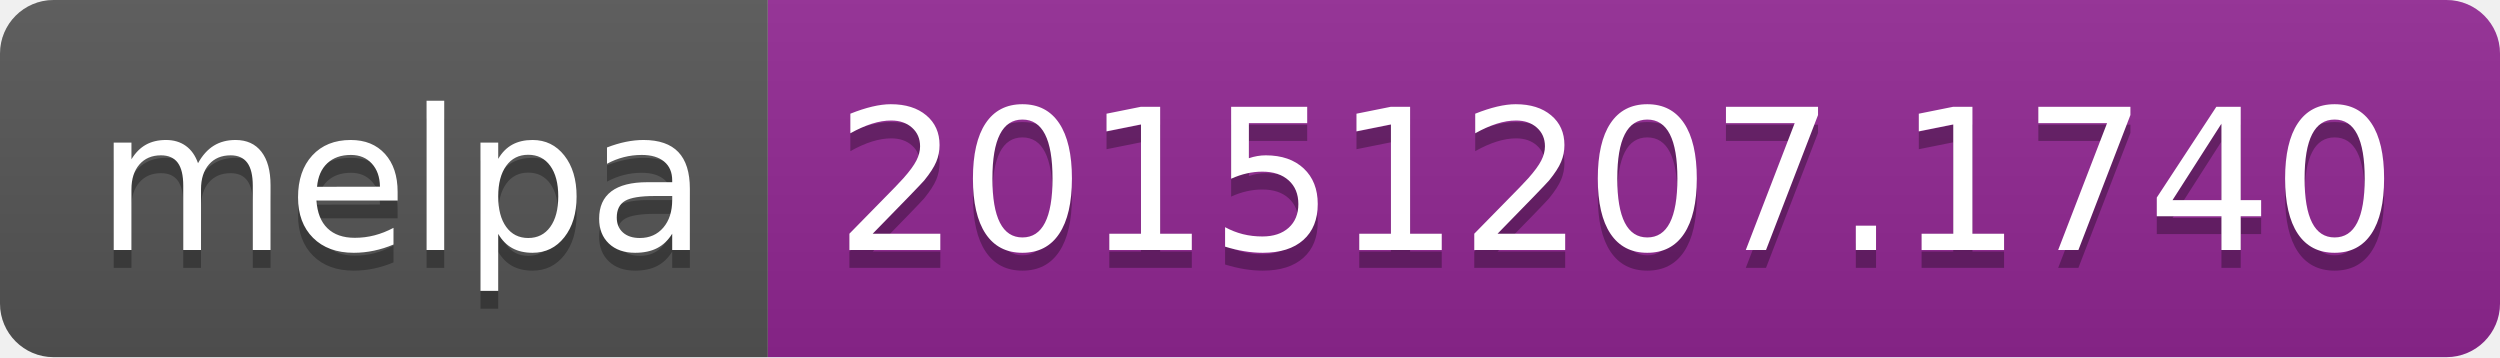
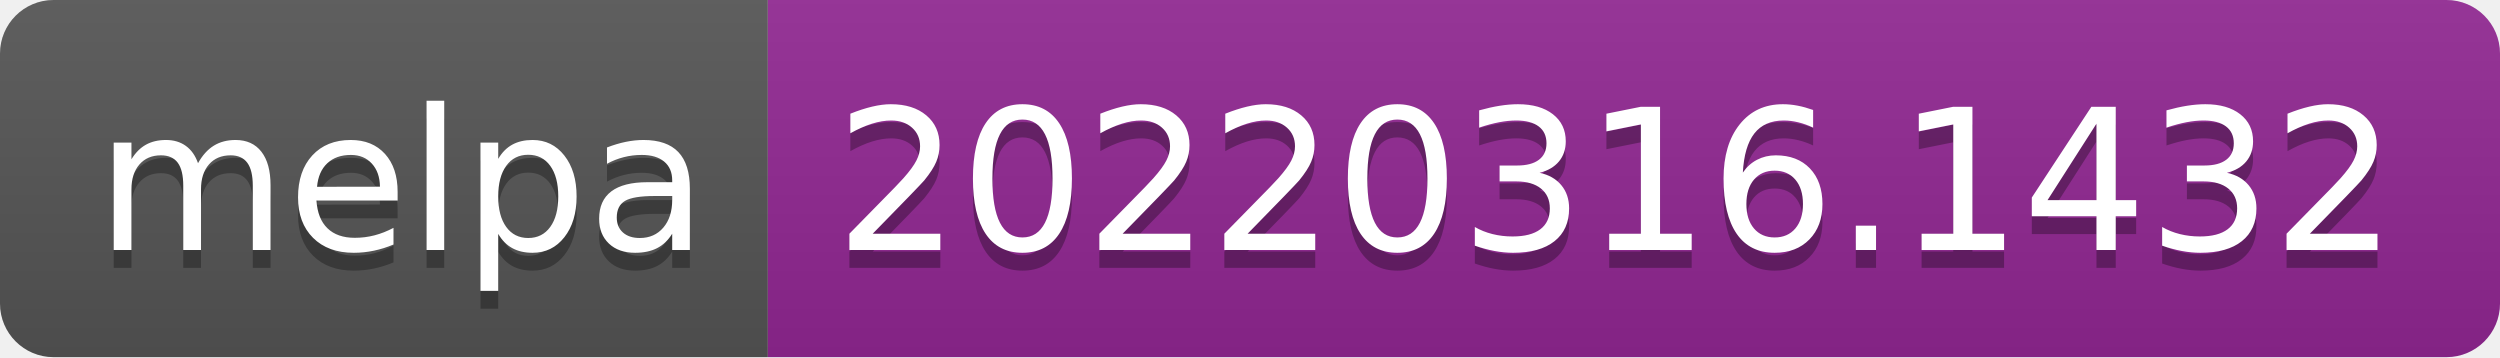
- <svg xmlns="http://www.w3.org/2000/svg" width="140" height="20" role="img" aria-label="melpa: 20151207.1740">
+ <svg xmlns="http://www.w3.org/2000/svg" width="140" height="20" role="img" aria-label="melpa: 20220316.1432">
  <linearGradient id="s" x2="0" y2="100%">
    <stop offset="0" stop-color="#bbb" stop-opacity=".1" />
    <stop offset="1" stop-opacity=".1" />
  </linearGradient>
  <clipPath id="r">
    <rect width="140" height="20" rx="3" fill="#fff" />
  </clipPath>
  <g clip-path="url(#r)">
    <rect width="43" height="20" fill="#555" />
    <rect x="43" width="97" height="20" fill="#922793" />
    <rect width="140" height="20" fill="url(#s)" />
  </g>
  <g fill="#fff" text-anchor="middle" font-family="Verdana,Geneva,DejaVu Sans,sans-serif" text-rendering="geometricPrecision" font-size="110">
    <text aria-hidden="true" x="225" y="150" fill="#010101" fill-opacity=".3" transform="scale(.1)" textLength="330">melpa</text>
    <text x="225" y="140" transform="scale(.1)" fill="#fff" textLength="330">melpa</text>
-     <text aria-hidden="true" x="905" y="150" fill="#010101" fill-opacity=".3" transform="scale(.1)" textLength="870">20151207.1740</text>
-     <text x="905" y="140" transform="scale(.1)" fill="#fff" textLength="870">20151207.1740</text>
+     <text aria-hidden="true" x="905" y="150" fill="#010101" fill-opacity=".3" transform="scale(.1)" textLength="870">20220316.1432</text>
+     <text x="905" y="140" transform="scale(.1)" fill="#fff" textLength="870">20220316.1432</text>
  </g>
</svg>
